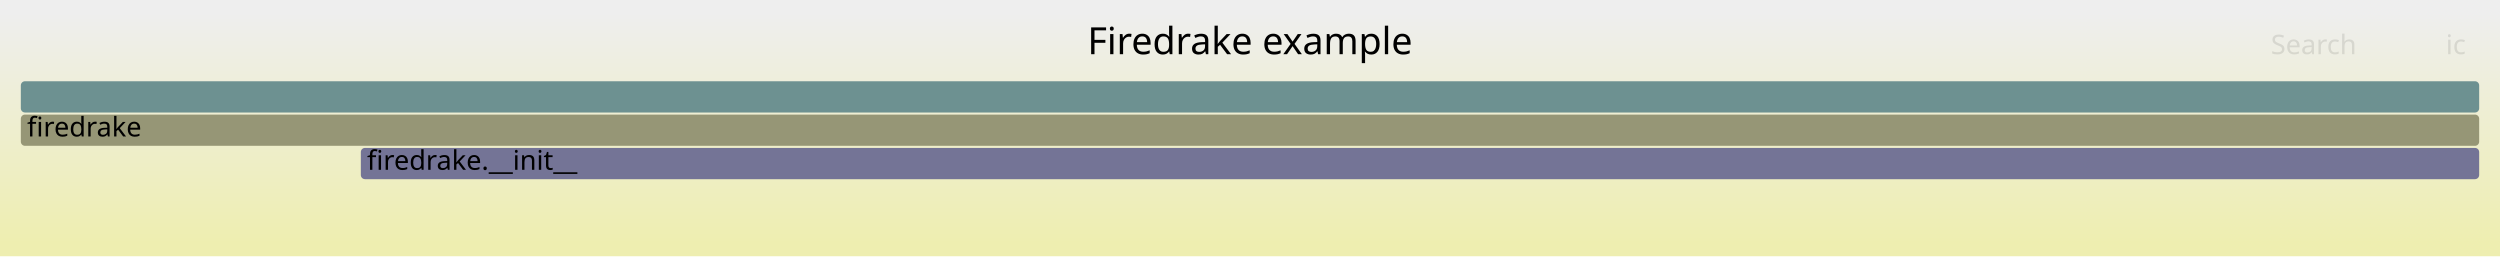
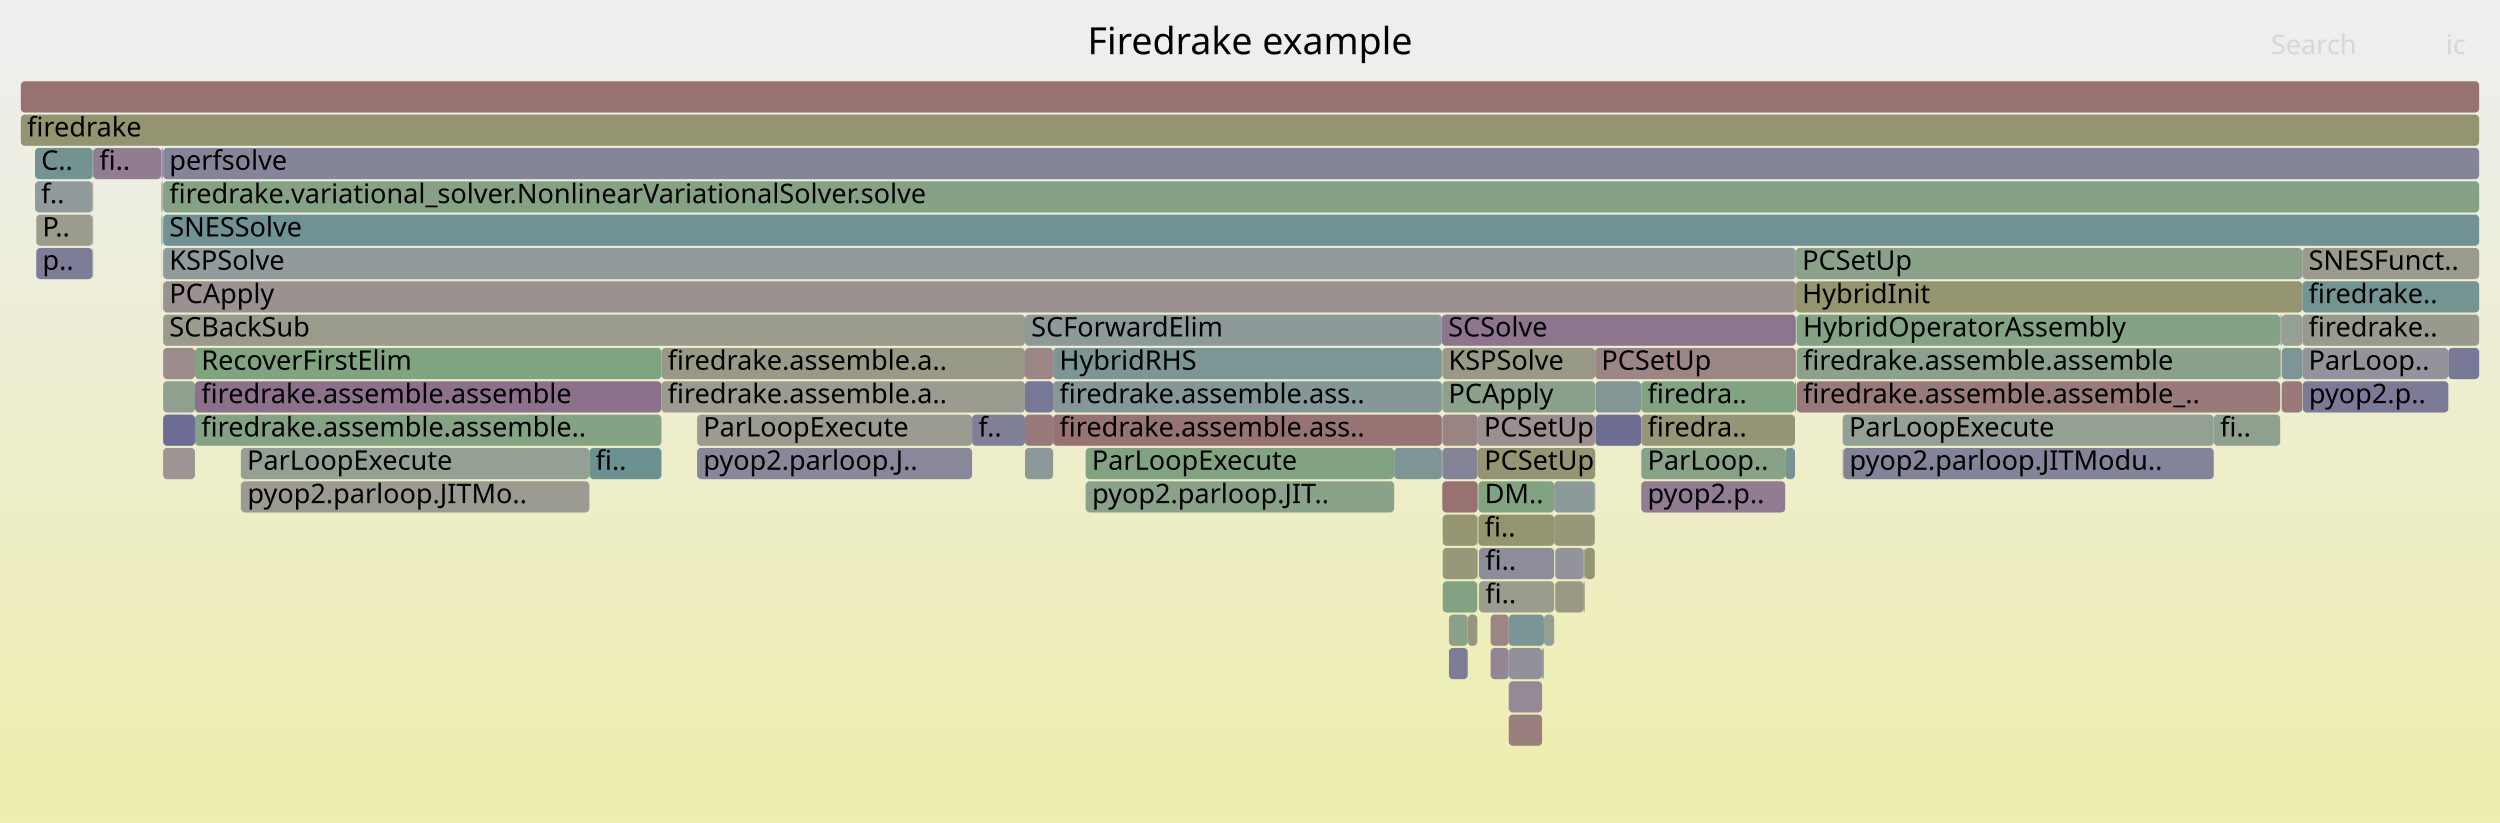
- <svg xmlns="http://www.w3.org/2000/svg" version="1.1" width="1200" height="123" viewBox="0 0 1200 123">
+ <svg xmlns="http://www.w3.org/2000/svg" version="1.1" width="1200" height="395" viewBox="0 0 1200 395">
  <defs>
    <linearGradient id="background" y1="0" y2="1" x1="0" x2="0">
      <stop stop-color="#eeeeee" offset="5%" />
      <stop stop-color="#eeeeb0" offset="95%" />
    </linearGradient>
  </defs>
  <style type="text/css">
	text { font-family:Verdana; font-size:13px; fill:rgb(0,0,0); }
	#search, #ignorecase { opacity:0.1; cursor:pointer; }
	#search:hover, #search.show, #ignorecase:hover, #ignorecase.show { opacity:1; }
	#subtitle { text-anchor:middle; font-color:rgb(160,160,160); }
	#title { text-anchor:middle; font-size:18px}
	#unzoom { cursor:pointer; }
	#frames &gt; *:hover { stroke:black; stroke-width:0.5; cursor:pointer; }
	.hide { display:none; }
	.parent { opacity:0.5; }
</style>
-   <rect x="0.0" y="0" width="1200.0" height="123.0" fill="url(#background)" />
+   <rect x="0.0" y="0" width="1200.0" height="395.0" fill="url(#background)" />
  <text id="title" x="600.00" y="26">Firedrake example</text>
-   <text id="details" x="10.00" y="105"> </text>
+   <text id="details" x="10.00" y="377"> </text>
  <text id="unzoom" x="10.00" y="26" class="hide">Reset Zoom</text>
  <text id="search" x="1090.00" y="26">Search</text>
  <text id="ignorecase" x="1174.00" y="26">ic</text>
-   <text id="matched" x="1090.00" y="105"> </text>
+   <text id="matched" x="1090.00" y="377"> </text>
  <g id="frames">
    <g>
-       <rect x="173.2" y="71" width="1016.8" height="15.0" fill="rgb(116.056,116.056,149.882)" rx="2" ry="2" />
-       <text x="176.17" y="81.5">firedrake.__init__</text>
-     </g>
-     <g>
-       <rect x="10.0" y="55" width="1180.0" height="15.0" fill="rgb(149.846,149.846,118.483)" rx="2" ry="2" />
+       <rect x="77.8" y="103" width="0.2" height="15.0" fill="rgb(118.02,147.635,147.635)" rx="2" ry="2" />
+       <text x="80.84" y="113.5" />
+     </g>
+     <g>
+       <rect x="692.3" y="199" width="17.0" height="15.0" fill="rgb(154.494,131.119,131.119)" rx="2" ry="2" />
+       <text x="695.27" y="209.5" />
+     </g>
+     <g>
+       <rect x="692.5" y="263" width="16.6" height="15.0" fill="rgb(150.57,150.57,121.995)" rx="2" ry="2" />
+       <text x="695.46" y="273.5" />
+     </g>
+     <g>
+       <rect x="77.7" y="71" width="0.3" height="15.0" fill="rgb(138.556,108.174,138.556)" rx="2" ry="2" />
+       <text x="80.66" y="81.5" />
+     </g>
+     <g>
+       <rect x="704.5" y="295" width="4.6" height="15.0" fill="rgb(150.956,150.956,123.865)" rx="2" ry="2" />
+       <text x="707.50" y="305.5" />
+     </g>
+     <g>
+       <rect x="317.5" y="167" width="174.5" height="15.0" fill="rgb(153.378,153.378,135.599)" rx="2" ry="2" />
+       <text x="320.45" y="177.5">firedrake.assemble.a..</text>
+     </g>
+     <g>
+       <rect x="787.8" y="215" width="69.1" height="15.0" fill="rgb(135.351,161.687,135.351)" rx="2" ry="2" />
+       <text x="790.81" y="225.5">ParLoop..</text>
+     </g>
+     <g>
+       <rect x="521.2" y="231" width="148.0" height="15.0" fill="rgb(138.478,161.178,138.478)" rx="2" ry="2" />
+       <text x="524.19" y="241.5">pyop2.parloop.JIT..</text>
+     </g>
+     <g>
+       <rect x="709.9" y="279" width="36.1" height="15.0" fill="rgb(154.725,154.725,142.131)" rx="2" ry="2" />
+       <text x="712.95" y="289.5">fi..</text>
+     </g>
+     <g>
+       <rect x="765.8" y="199" width="21.9" height="15.0" fill="rgb(108.742,108.742,148.466)" rx="2" ry="2" />
+       <text x="768.85" y="209.5" />
+     </g>
+     <g>
+       <rect x="1105.1" y="167" width="70.1" height="15.0" fill="rgb(147.482,147.482,155.964)" rx="2" ry="2" />
+       <text x="1108.11" y="177.5">ParLoop..</text>
+     </g>
+     <g>
+       <rect x="492.0" y="215" width="13.5" height="15.0" fill="rgb(139.522,153.209,153.209)" rx="2" ry="2" />
+       <text x="494.96" y="225.5" />
+     </g>
+     <g>
+       <rect x="78.3" y="183" width="15.3" height="15.0" fill="rgb(143.409,160.375,143.409)" rx="2" ry="2" />
+       <text x="81.26" y="193.5" />
+     </g>
+     <g>
+       <rect x="78.3" y="215" width="15.3" height="15.0" fill="rgb(156.721,148.192,148.192)" rx="2" ry="2" />
+       <text x="81.26" y="225.5" />
+     </g>
+     <g>
+       <rect x="862.0" y="119" width="243.1" height="15.0" fill="rgb(137.718,161.302,137.718)" rx="2" ry="2" />
+       <text x="865.03" y="129.5">PCSetUp</text>
+     </g>
+     <g>
+       <rect x="10.0" y="39" width="1180.0" height="15.0" fill="rgb(152.079,112.608,112.608)" rx="2" ry="2" />
+       <text x="13.00" y="49.5" />
+     </g>
+     <g>
+       <rect x="77.5" y="87" width="0.2" height="15.0" fill="rgb(143.527,143.527,155.199)" rx="2" ry="2" />
+       <text x="80.48" y="97.5" />
+     </g>
+     <g>
+       <rect x="78.3" y="87" width="1111.7" height="15.0" fill="rgb(133.061,162.06,133.061)" rx="2" ry="2" />
+       <text x="81.26" y="97.5">firedrake.variational_solver.NonlinearVariationalSolver.solve</text>
+     </g>
+     <g>
+       <rect x="862.0" y="135" width="243.1" height="15.0" fill="rgb(148.598,148.598,112.436)" rx="2" ry="2" />
+       <text x="865.03" y="145.5">HybridInit</text>
+     </g>
+     <g>
+       <rect x="93.6" y="183" width="223.9" height="15.0" fill="rgb(139.945,111.735,139.945)" rx="2" ry="2" />
+       <text x="96.62" y="193.5">firedrake.assemble.assemble</text>
+     </g>
+     <g>
+       <rect x="709.6" y="231" width="36.4" height="15.0" fill="rgb(130.107,162.541,130.107)" rx="2" ry="2" />
+       <text x="712.63" y="241.5">DM..</text>
+     </g>
+     <g>
+       <rect x="862.4" y="167" width="232.1" height="15.0" fill="rgb(139.19,161.062,139.19)" rx="2" ry="2" />
+       <text x="865.45" y="177.5">firedrake.assemble.assemble</text>
+     </g>
+     <g>
+       <rect x="1062.6" y="199" width="31.9" height="15.0" fill="rgb(142.743,160.484,142.743)" rx="2" ry="2" />
+       <text x="1065.64" y="209.5">fi..</text>
+     </g>
+     <g>
+       <rect x="724.2" y="327" width="16.0" height="15.0" fill="rgb(149.93,137.32,149.93)" rx="2" ry="2" />
+       <text x="727.20" y="337.5" />
+     </g>
+     <g>
+       <rect x="1094.5" y="167" width="0.2" height="15.0" fill="rgb(143.929,160.291,143.929)" rx="2" ry="2" />
+       <text x="1097.52" y="177.5" />
+     </g>
+     <g>
+       <rect x="17.4" y="103" width="27.0" height="15.0" fill="rgb(154.631,154.631,141.675)" rx="2" ry="2" />
+       <text x="20.37" y="113.5">P..</text>
+     </g>
+     <g>
+       <rect x="77.5" y="71" width="0.2" height="15.0" fill="rgb(116.148,147.15,147.15)" rx="2" ry="2" />
+       <text x="80.48" y="81.5" />
+     </g>
+     <g>
+       <rect x="884.5" y="199" width="178.1" height="15.0" fill="rgb(147.641,159.686,147.641)" rx="2" ry="2" />
+       <text x="887.54" y="209.5">ParLoopExecute</text>
+     </g>
+     <g>
+       <rect x="724.2" y="295" width="16.9" height="15.0" fill="rgb(121.867,148.632,148.632)" rx="2" ry="2" />
+       <text x="727.20" y="305.5" />
+     </g>
+     <g>
+       <rect x="521.1" y="231" width="0.1" height="15.0" fill="rgb(142.187,160.574,142.187)" rx="2" ry="2" />
+       <text x="524.07" y="241.5" />
+     </g>
+     <g>
+       <rect x="1105.1" y="135" width="84.9" height="15.0" fill="rgb(115.736,147.043,147.043)" rx="2" ry="2" />
+       <text x="1108.11" y="145.5">firedrake..</text>
+     </g>
+     <g>
+       <rect x="669.2" y="215" width="22.9" height="15.0" fill="rgb(124.599,149.341,149.341)" rx="2" ry="2" />
+       <text x="672.22" y="225.5" />
+     </g>
+     <g>
+       <rect x="740.2" y="311" width="0.9" height="15.0" fill="rgb(150.866,159.161,150.866)" rx="2" ry="2" />
+       <text x="743.20" y="321.5" />
+     </g>
+     <g>
+       <rect x="787.8" y="199" width="73.8" height="15.0" fill="rgb(149.978,149.978,119.124)" rx="2" ry="2" />
+       <text x="790.81" y="209.5">firedra..</text>
+     </g>
+     <g>
+       <rect x="746.0" y="231" width="19.5" height="15.0" fill="rgb(141.312,153.674,153.674)" rx="2" ry="2" />
+       <text x="749.02" y="241.5" />
+     </g>
+     <g>
+       <rect x="78.3" y="199" width="15.3" height="15.0" fill="rgb(108.492,108.492,148.418)" rx="2" ry="2" />
+       <text x="81.26" y="209.5" />
+     </g>
+     <g>
+       <rect x="44.4" y="87" width="0.1" height="15.0" fill="rgb(122.874,122.874,151.201)" rx="2" ry="2" />
+       <text x="47.37" y="97.5" />
+     </g>
+     <g>
+       <rect x="492.0" y="151" width="200.1" height="15.0" fill="rgb(142.052,153.865,153.865)" rx="2" ry="2" />
+       <text x="494.96" y="161.5">SCForwardElim</text>
+     </g>
+     <g>
+       <rect x="334.6" y="199" width="132.0" height="15.0" fill="rgb(155.419,155.419,145.492)" rx="2" ry="2" />
+       <text x="337.57" y="209.5">ParLoopExecute</text>
+     </g>
+     <g>
+       <rect x="862.4" y="151" width="232.1" height="15.0" fill="rgb(132.392,162.169,132.392)" rx="2" ry="2" />
+       <text x="865.45" y="161.5">HybridOperatorAssembly</text>
+     </g>
+     <g>
+       <rect x="765.8" y="183" width="21.9" height="15.0" fill="rgb(130.735,150.931,150.931)" rx="2" ry="2" />
+       <text x="768.85" y="193.5" />
+     </g>
+     <g>
+       <rect x="741.1" y="295" width="4.9" height="15.0" fill="rgb(148.163,159.601,148.163)" rx="2" ry="2" />
+       <text x="744.12" y="305.5" />
+     </g>
+     <g>
+       <rect x="724.2" y="343" width="16.0" height="15.0" fill="rgb(153.904,126.596,126.596)" rx="2" ry="2" />
+       <text x="727.20" y="353.5" />
+     </g>
+     <g>
+       <rect x="44.5" y="87" width="0.2" height="15.0" fill="rgb(152.488,115.738,115.738)" rx="2" ry="2" />
+       <text x="47.49" y="97.5" />
+     </g>
+     <g>
+       <rect x="44.4" y="103" width="0.1" height="15.0" fill="rgb(134.468,161.831,134.468)" rx="2" ry="2" />
+       <text x="47.37" y="113.5" />
+     </g>
+     <g>
+       <rect x="521.1" y="215" width="148.1" height="15.0" fill="rgb(129.915,162.572,129.915)" rx="2" ry="2" />
+       <text x="524.07" y="225.5">ParLoopExecute</text>
+     </g>
+     <g>
+       <rect x="715.5" y="295" width="8.7" height="15.0" fill="rgb(154.768,133.221,133.221)" rx="2" ry="2" />
+       <text x="718.53" y="305.5" />
+     </g>
+     <g>
+       <rect x="765.5" y="231" width="0.2" height="15.0" fill="rgb(143.656,143.656,155.224)" rx="2" ry="2" />
+       <text x="768.49" y="241.5" />
+     </g>
+     <g>
+       <rect x="1105.1" y="151" width="84.9" height="15.0" fill="rgb(154.239,154.239,139.772)" rx="2" ry="2" />
+       <text x="1108.11" y="161.5">firedrake..</text>
+     </g>
+     <g>
+       <rect x="93.6" y="199" width="223.9" height="15.0" fill="rgb(131.83,162.26,131.83)" rx="2" ry="2" />
+       <text x="96.62" y="209.5">firedrake.assemble.assemble..</text>
+     </g>
+     <g>
+       <rect x="1095.2" y="167" width="9.9" height="15.0" fill="rgb(124.617,149.345,149.345)" rx="2" ry="2" />
+       <text x="1098.21" y="177.5" />
+     </g>
+     <g>
+       <rect x="77.4" y="71" width="0.1" height="15.0" fill="rgb(148.918,159.479,148.918)" rx="2" ry="2" />
+       <text x="80.36" y="81.5" />
+     </g>
+     <g>
+       <rect x="692.1" y="151" width="169.9" height="15.0" fill="rgb(142.194,117.496,142.194)" rx="2" ry="2" />
+       <text x="695.14" y="161.5">SCSolve</text>
+     </g>
+     <g>
+       <rect x="709.6" y="247" width="36.4" height="15.0" fill="rgb(148.087,148.087,109.959)" rx="2" ry="2" />
+       <text x="712.63" y="257.5">fi..</text>
+     </g>
+     <g>
+       <rect x="692.3" y="167" width="73.4" height="15.0" fill="rgb(153.25,153.25,134.982)" rx="2" ry="2" />
+       <text x="695.27" y="177.5">KSPSolve</text>
+     </g>
+     <g>
+       <rect x="77.8" y="87" width="0.2" height="15.0" fill="rgb(152.83,118.363,118.363)" rx="2" ry="2" />
+       <text x="80.84" y="97.5" />
+     </g>
+     <g>
+       <rect x="505.5" y="183" width="186.6" height="15.0" fill="rgb(132.751,151.454,151.454)" rx="2" ry="2" />
+       <text x="508.51" y="193.5">firedrake.assemble.ass..</text>
+     </g>
+     <g>
+       <rect x="709.1" y="247" width="0.2" height="15.0" fill="rgb(155.154,136.178,136.178)" rx="2" ry="2" />
+       <text x="712.13" y="257.5" />
+     </g>
+     <g>
+       <rect x="709.4" y="215" width="56.3" height="15.0" fill="rgb(149.367,149.367,116.162)" rx="2" ry="2" />
+       <text x="712.44" y="225.5">PCSetUp</text>
+     </g>
+     <g>
+       <rect x="78.3" y="167" width="15.3" height="15.0" fill="rgb(155.739,140.665,140.665)" rx="2" ry="2" />
+       <text x="81.26" y="177.5" />
+     </g>
+     <g>
+       <rect x="505.5" y="199" width="186.6" height="15.0" fill="rgb(152.336,114.579,114.579)" rx="2" ry="2" />
+       <text x="508.51" y="209.5">firedrake.assemble.ass..</text>
+     </g>
+     <g>
+       <rect x="884.8" y="215" width="177.8" height="15.0" fill="rgb(130.823,130.823,152.74)" rx="2" ry="2" />
+       <text x="887.75" y="225.5">pyop2.parloop.JITModu..</text>
+     </g>
+     <g>
+       <rect x="1105.3" y="183" width="69.9" height="15.0" fill="rgb(123.368,123.368,151.297)" rx="2" ry="2" />
+       <text x="1108.26" y="193.5">pyop2.p..</text>
+     </g>
+     <g>
+       <rect x="492.0" y="199" width="13.5" height="15.0" fill="rgb(153.245,121.545,121.545)" rx="2" ry="2" />
+       <text x="494.96" y="209.5" />
+     </g>
+     <g>
+       <rect x="692.3" y="215" width="17.0" height="15.0" fill="rgb(131.904,131.904,152.949)" rx="2" ry="2" />
+       <text x="695.27" y="225.5" />
+     </g>
+     <g>
+       <rect x="709.1" y="263" width="0.2" height="15.0" fill="rgb(131.429,131.429,152.857)" rx="2" ry="2" />
+       <text x="712.13" y="273.5" />
+     </g>
+     <g>
+       <rect x="715.5" y="311" width="8.7" height="15.0" fill="rgb(148.191,132.864,148.191)" rx="2" ry="2" />
+       <text x="718.53" y="321.5" />
+     </g>
+     <g>
+       <rect x="787.7" y="183" width="0.1" height="15.0" fill="rgb(147.981,147.981,109.446)" rx="2" ry="2" />
+       <text x="790.66" y="193.5" />
+     </g>
+     <g>
+       <rect x="78.0" y="71" width="0.3" height="15.0" fill="rgb(118.117,118.117,150.281)" rx="2" ry="2" />
+       <text x="80.97" y="81.5" />
+     </g>
+     <g>
+       <rect x="765.7" y="167" width="96.3" height="15.0" fill="rgb(154.768,133.22,133.22)" rx="2" ry="2" />
+       <text x="768.66" y="177.5">PCSetUp</text>
+     </g>
+     <g>
+       <rect x="115.6" y="215" width="167.3" height="15.0" fill="rgb(148.025,159.624,148.025)" rx="2" ry="2" />
+       <text x="118.58" y="225.5">ParLoopExecute</text>
+     </g>
+     <g>
+       <rect x="492.0" y="167" width="13.5" height="15.0" fill="rgb(154.718,132.834,132.834)" rx="2" ry="2" />
+       <text x="494.96" y="177.5" />
+     </g>
+     <g>
+       <rect x="1094.9" y="151" width="0.3" height="15.0" fill="rgb(138.455,107.916,138.455)" rx="2" ry="2" />
+       <text x="1097.88" y="161.5" />
+     </g>
+     <g>
+       <rect x="44.7" y="71" width="32.7" height="15.0" fill="rgb(144.617,123.705,144.617)" rx="2" ry="2" />
+       <text x="47.67" y="81.5">fi..</text>
+     </g>
+     <g>
+       <rect x="1095.2" y="183" width="9.9" height="15.0" fill="rgb(153.143,120.767,120.767)" rx="2" ry="2" />
+       <text x="1098.21" y="193.5" />
+     </g>
+     <g>
+       <rect x="1175.2" y="167" width="14.8" height="15.0" fill="rgb(120.322,120.322,150.707)" rx="2" ry="2" />
+       <text x="1178.18" y="177.5" />
+     </g>
+     <g>
+       <rect x="78.3" y="135" width="783.7" height="15.0" fill="rgb(156.339,145.266,145.266)" rx="2" ry="2" />
+       <text x="81.26" y="145.5">PCApply</text>
+     </g>
+     <g>
+       <rect x="77.4" y="87" width="0.1" height="15.0" fill="rgb(154.374,154.374,140.426)" rx="2" ry="2" />
+       <text x="80.36" y="97.5" />
+     </g>
+     <g>
+       <rect x="492.0" y="183" width="13.5" height="15.0" fill="rgb(118.88,118.88,150.428)" rx="2" ry="2" />
+       <text x="494.96" y="193.5" />
+     </g>
+     <g>
+       <rect x="44.5" y="71" width="0.2" height="15.0" fill="rgb(154.322,129.802,129.802)" rx="2" ry="2" />
+       <text x="47.49" y="81.5" />
+     </g>
+     <g>
+       <rect x="862.3" y="151" width="0.1" height="15.0" fill="rgb(110.535,145.694,145.694)" rx="2" ry="2" />
+       <text x="865.32" y="161.5" />
+     </g>
+     <g>
+       <rect x="746.0" y="247" width="19.5" height="15.0" fill="rgb(150.666,150.666,122.459)" rx="2" ry="2" />
+       <text x="749.02" y="257.5" />
+     </g>
+     <g>
+       <rect x="10.0" y="55" width="1180.0" height="15.0" fill="rgb(148.406,148.406,111.508)" rx="2" ry="2" />
      <text x="13.00" y="65.5">firedrake</text>
    </g>
    <g>
-       <rect x="10.0" y="39" width="1180.0" height="15.0" fill="rgb(109.329,145.382,145.382)" rx="2" ry="2" />
-       <text x="13.00" y="49.5" />
+       <rect x="884.5" y="215" width="0.3" height="15.0" fill="rgb(151.575,151.575,126.864)" rx="2" ry="2" />
+       <text x="887.54" y="225.5" />
+     </g>
+     <g>
+       <rect x="77.5" y="103" width="0.2" height="15.0" fill="rgb(153.808,125.859,125.859)" rx="2" ry="2" />
+       <text x="80.48" y="113.5" />
+     </g>
+     <g>
+       <rect x="1094.7" y="151" width="0.2" height="15.0" fill="rgb(154.418,154.418,140.639)" rx="2" ry="2" />
+       <text x="1097.72" y="161.5" />
+     </g>
+     <g>
+       <rect x="16.8" y="71" width="27.7" height="15.0" fill="rgb(115.477,146.976,146.976)" rx="2" ry="2" />
+       <text x="19.76" y="81.5">C..</text>
+     </g>
+     <g>
+       <rect x="862.4" y="183" width="232.1" height="15.0" fill="rgb(153.321,122.127,122.127)" rx="2" ry="2" />
+       <text x="865.45" y="193.5">firedrake.assemble.assemble_..</text>
+     </g>
+     <g>
+       <rect x="78.3" y="151" width="413.7" height="15.0" fill="rgb(154.558,154.558,141.318)" rx="2" ry="2" />
+       <text x="81.26" y="161.5">SCBackSub</text>
+     </g>
+     <g>
+       <rect x="760.1" y="263" width="0.5" height="15.0" fill="rgb(117.281,147.443,147.443)" rx="2" ry="2" />
+       <text x="763.13" y="273.5" />
+     </g>
+     <g>
+       <rect x="709.9" y="263" width="36.1" height="15.0" fill="rgb(139.771,139.771,154.472)" rx="2" ry="2" />
+       <text x="712.95" y="273.5">fi..</text>
+     </g>
+     <g>
+       <rect x="1094.5" y="151" width="0.2" height="15.0" fill="rgb(128.511,150.355,150.355)" rx="2" ry="2" />
+       <text x="1097.52" y="161.5" />
+     </g>
+     <g>
+       <rect x="787.8" y="183" width="73.8" height="15.0" fill="rgb(130.298,162.51,130.298)" rx="2" ry="2" />
+       <text x="790.81" y="193.5">firedra..</text>
+     </g>
+     <g>
+       <rect x="282.9" y="215" width="34.6" height="15.0" fill="rgb(108.052,145.05,145.05)" rx="2" ry="2" />
+       <text x="285.89" y="225.5">fi..</text>
+     </g>
+     <g>
+       <rect x="692.5" y="247" width="16.6" height="15.0" fill="rgb(149.637,149.637,117.471)" rx="2" ry="2" />
+       <text x="695.46" y="257.5" />
+     </g>
+     <g>
+       <rect x="115.6" y="231" width="0.1" height="15.0" fill="rgb(124.136,163.513,124.136)" rx="2" ry="2" />
+       <text x="118.58" y="241.5" />
+     </g>
+     <g>
+       <rect x="466.6" y="199" width="25.4" height="15.0" fill="rgb(128.032,128.032,152.2)" rx="2" ry="2" />
+       <text x="469.61" y="209.5">f..</text>
+     </g>
+     <g>
+       <rect x="77.4" y="103" width="0.1" height="15.0" fill="rgb(139.246,139.246,154.37)" rx="2" ry="2" />
+       <text x="80.36" y="113.5" />
+     </g>
+     <g>
+       <rect x="78.3" y="119" width="783.7" height="15.0" fill="rgb(145.064,154.646,154.646)" rx="2" ry="2" />
+       <text x="81.26" y="129.5">KSPSolve</text>
+     </g>
+     <g>
+       <rect x="77.4" y="119" width="0.1" height="15.0" fill="rgb(128.813,128.813,152.351)" rx="2" ry="2" />
+       <text x="80.36" y="129.5" />
+     </g>
+     <g>
+       <rect x="856.9" y="215" width="4.7" height="15.0" fill="rgb(118.524,147.766,147.766)" rx="2" ry="2" />
+       <text x="859.93" y="225.5" />
+     </g>
+     <g>
+       <rect x="44.5" y="119" width="0.2" height="15.0" fill="rgb(123.579,123.579,151.338)" rx="2" ry="2" />
+       <text x="47.49" y="129.5" />
+     </g>
+     <g>
+       <rect x="17.4" y="119" width="27.0" height="15.0" fill="rgb(125.169,125.169,151.646)" rx="2" ry="2" />
+       <text x="20.37" y="129.5">p..</text>
+     </g>
+     <g>
+       <rect x="93.6" y="167" width="223.9" height="15.0" fill="rgb(127.792,162.918,127.792)" rx="2" ry="2" />
+       <text x="96.62" y="177.5">RecoverFirstElim</text>
+     </g>
+     <g>
+       <rect x="861.6" y="183" width="0.4" height="15.0" fill="rgb(152.586,116.493,116.493)" rx="2" ry="2" />
+       <text x="864.62" y="193.5" />
+     </g>
+     <g>
+       <rect x="746.5" y="279" width="13.6" height="15.0" fill="rgb(152.578,152.578,131.725)" rx="2" ry="2" />
+       <text x="749.47" y="289.5" />
+     </g>
+     <g>
+       <rect x="724.2" y="311" width="16.0" height="15.0" fill="rgb(144.584,144.584,155.403)" rx="2" ry="2" />
+       <text x="727.20" y="321.5" />
+     </g>
+     <g>
+       <rect x="78.3" y="71" width="1111.7" height="15.0" fill="rgb(133.055,133.055,153.172)" rx="2" ry="2" />
+       <text x="81.26" y="81.5">perfsolve</text>
+     </g>
+     <g>
+       <rect x="317.5" y="183" width="174.5" height="15.0" fill="rgb(155.078,155.078,143.838)" rx="2" ry="2" />
+       <text x="320.45" y="193.5">firedrake.assemble.a..</text>
+     </g>
+     <g>
+       <rect x="505.5" y="167" width="186.6" height="15.0" fill="rgb(124.335,149.272,149.272)" rx="2" ry="2" />
+       <text x="508.51" y="177.5">HybridRHS</text>
+     </g>
+     <g>
+       <rect x="760.6" y="263" width="4.9" height="15.0" fill="rgb(149.274,149.274,115.714)" rx="2" ry="2" />
+       <text x="763.57" y="273.5" />
+     </g>
+     <g>
+       <rect x="77.7" y="87" width="0.1" height="15.0" fill="rgb(141.976,160.608,141.976)" rx="2" ry="2" />
+       <text x="80.66" y="97.5" />
+     </g>
+     <g>
+       <rect x="1094.7" y="167" width="0.2" height="15.0" fill="rgb(152.612,152.612,131.888)" rx="2" ry="2" />
+       <text x="1097.72" y="177.5" />
+     </g>
+     <g>
+       <rect x="760.1" y="279" width="0.5" height="15.0" fill="rgb(152.415,115.182,115.182)" rx="2" ry="2" />
+       <text x="763.13" y="289.5" />
+     </g>
+     <g>
+       <rect x="787.8" y="231" width="69.1" height="15.0" fill="rgb(144.806,124.189,144.806)" rx="2" ry="2" />
+       <text x="790.81" y="241.5">pyop2.p..</text>
+     </g>
+     <g>
+       <rect x="692.3" y="231" width="17.0" height="15.0" fill="rgb(152.159,113.22,113.22)" rx="2" ry="2" />
+       <text x="695.27" y="241.5" />
+     </g>
+     <g>
+       <rect x="692.5" y="279" width="16.6" height="15.0" fill="rgb(130.617,162.458,130.617)" rx="2" ry="2" />
+       <text x="695.46" y="289.5" />
+     </g>
+     <g>
+       <rect x="16.8" y="87" width="27.6" height="15.0" fill="rgb(145.179,154.676,154.676)" rx="2" ry="2" />
+       <text x="19.76" y="97.5">f..</text>
+     </g>
+     <g>
+       <rect x="44.5" y="103" width="0.2" height="15.0" fill="rgb(133.724,133.724,153.301)" rx="2" ry="2" />
+       <text x="47.49" y="113.5" />
+     </g>
+     <g>
+       <rect x="78.1" y="87" width="0.2" height="15.0" fill="rgb(138.939,161.103,138.939)" rx="2" ry="2" />
+       <text x="81.11" y="97.5" />
+     </g>
+     <g>
+       <rect x="709.3" y="199" width="56.4" height="15.0" fill="rgb(156.103,143.459,143.459)" rx="2" ry="2" />
+       <text x="712.29" y="209.5">PCSetUp</text>
+     </g>
+     <g>
+       <rect x="746.5" y="263" width="13.6" height="15.0" fill="rgb(146.675,146.675,155.808)" rx="2" ry="2" />
+       <text x="749.47" y="273.5" />
+     </g>
+     <g>
+       <rect x="115.7" y="231" width="167.2" height="15.0" fill="rgb(155.465,155.465,145.717)" rx="2" ry="2" />
+       <text x="118.75" y="241.5">pyop2.parloop.JITMo..</text>
+     </g>
+     <g>
+       <rect x="695.5" y="311" width="9.0" height="15.0" fill="rgb(124.692,124.692,151.553)" rx="2" ry="2" />
+       <text x="698.52" y="321.5" />
+     </g>
+     <g>
+       <rect x="78.3" y="103" width="1111.7" height="15.0" fill="rgb(113.001,146.334,146.334)" rx="2" ry="2" />
+       <text x="81.26" y="113.5">SNESSolve</text>
+     </g>
+     <g>
+       <rect x="692.3" y="183" width="73.4" height="15.0" fill="rgb(139.813,160.961,139.813)" rx="2" ry="2" />
+       <text x="695.27" y="193.5">PCApply</text>
+     </g>
+     <g>
+       <rect x="1095.2" y="151" width="9.9" height="15.0" fill="rgb(149.698,159.351,149.698)" rx="2" ry="2" />
+       <text x="1098.21" y="161.5" />
+     </g>
+     <g>
+       <rect x="77.4" y="135" width="0.1" height="15.0" fill="rgb(152.513,152.513,131.409)" rx="2" ry="2" />
+       <text x="80.36" y="145.5" />
+     </g>
+     <g>
+       <rect x="695.5" y="295" width="9.0" height="15.0" fill="rgb(139.063,161.083,139.063)" rx="2" ry="2" />
+       <text x="698.52" y="305.5" />
+     </g>
+     <g>
+       <rect x="1105.1" y="119" width="84.9" height="15.0" fill="rgb(154.504,154.504,141.06)" rx="2" ry="2" />
+       <text x="1108.11" y="129.5">SNESFunct..</text>
+     </g>
+     <g>
+       <rect x="334.6" y="215" width="132.0" height="15.0" fill="rgb(135.852,135.852,153.713)" rx="2" ry="2" />
+       <text x="337.57" y="225.5">pyop2.parloop.J..</text>
    </g>
  </g>
</svg>
